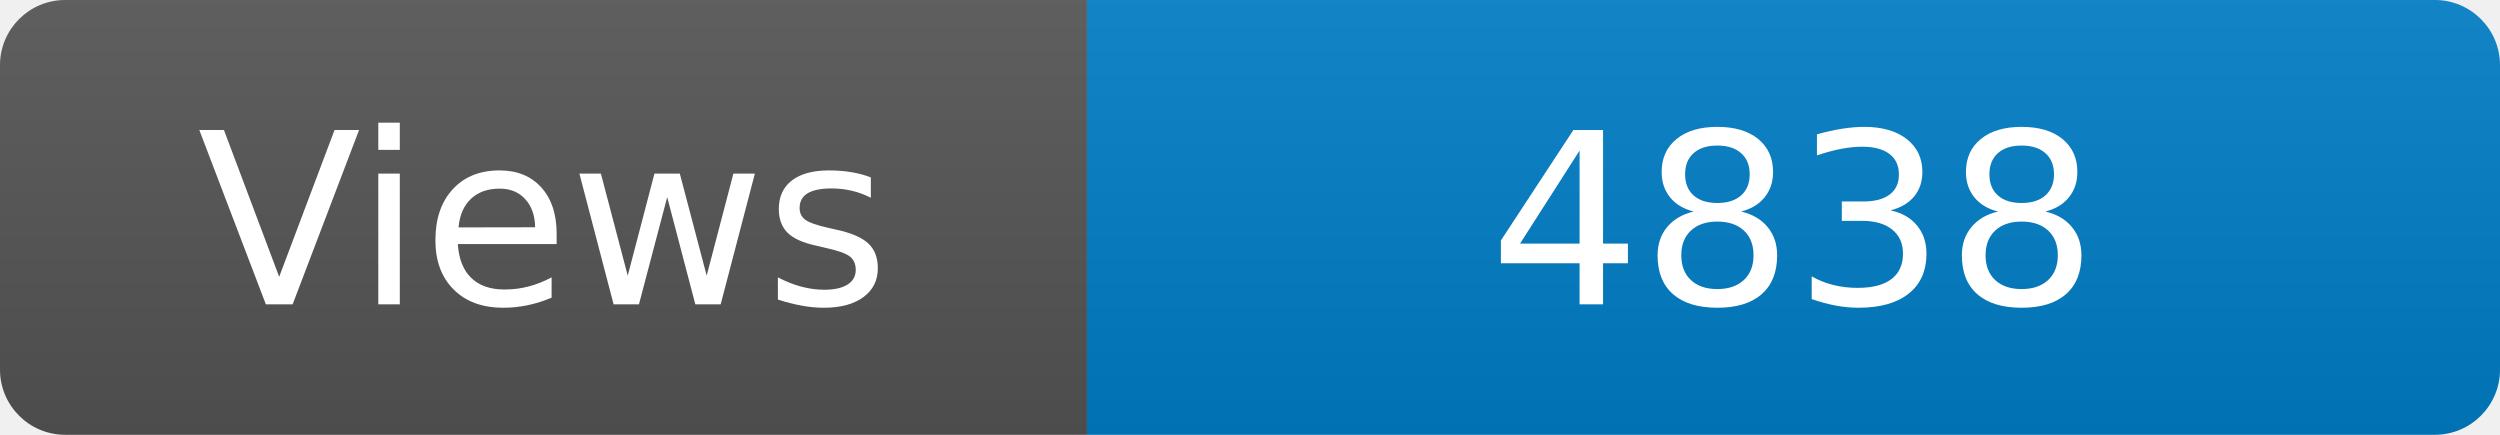
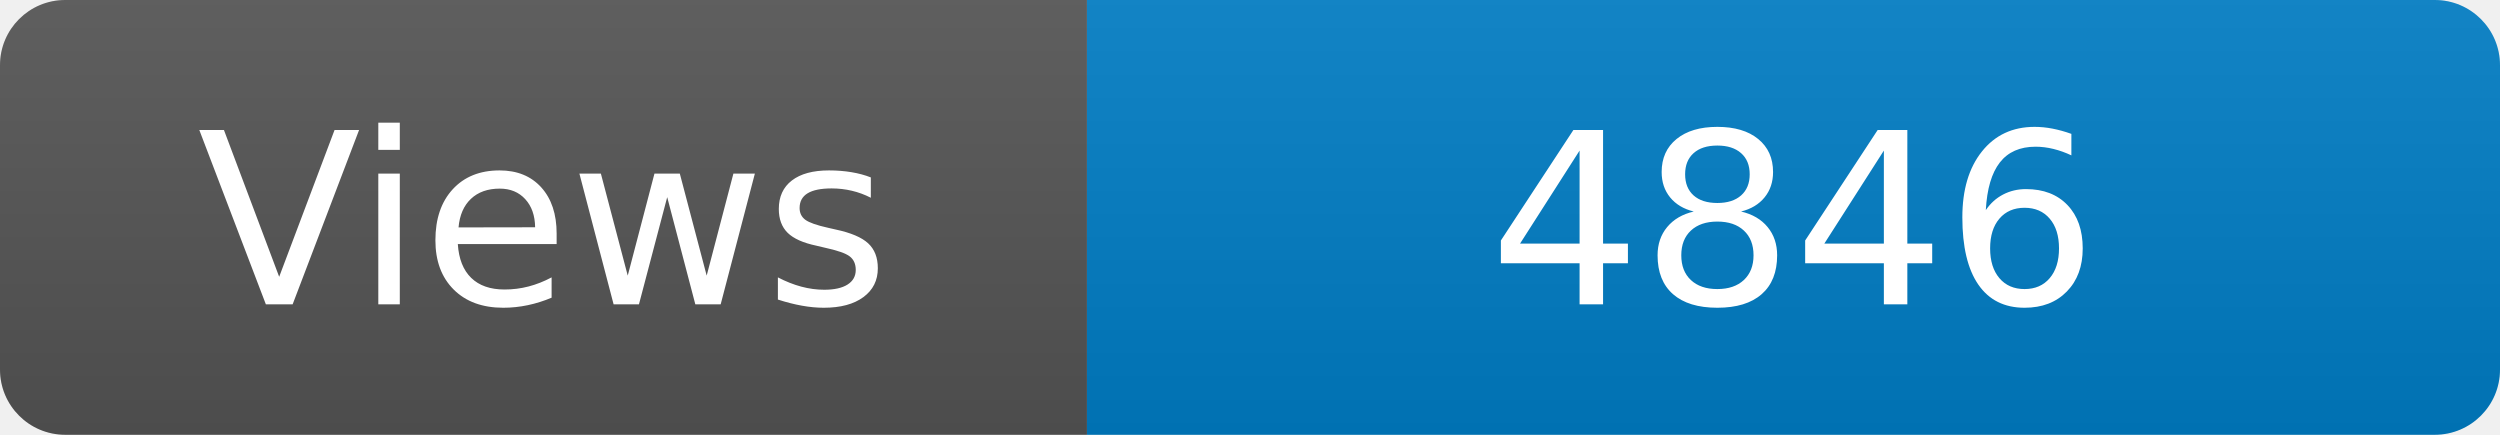
<svg xmlns="http://www.w3.org/2000/svg" width="115" height="20" role="img" aria-label="Maintained?: yes">
  <linearGradient id="s" x2="0" y2="100%">
    <stop offset="0" stop-color="#bbb" stop-opacity=".1" />
    <stop offset="1" stop-opacity=".1" />
  </linearGradient>
  <clipPath id="r">
    <rect width="115" height="20" rx="3" fill="#fff" />
  </clipPath>
  <g clip-path="url(#r)">
    <rect width="50" height="20" fill="#555" />
    <rect x="50" width="160" height="20" fill="#007ec6" />
    <rect width="115" height="20" fill="url(#s)" />
  </g>
  <g fill="#fff" text-anchor="middle" font-family="Verdana,Geneva,DejaVu Sans,sans-serif" font-size="110">
    <text x="250" y="140" transform="scale(.1)" fill="#fff">Views</text>
-     <text x="825" y="140" transform="scale(.1)" fill="#fff">4838</text>
+     <text x="825" y="140" transform="scale(.1)" fill="#fff">4846</text>
  </g>
</svg>
